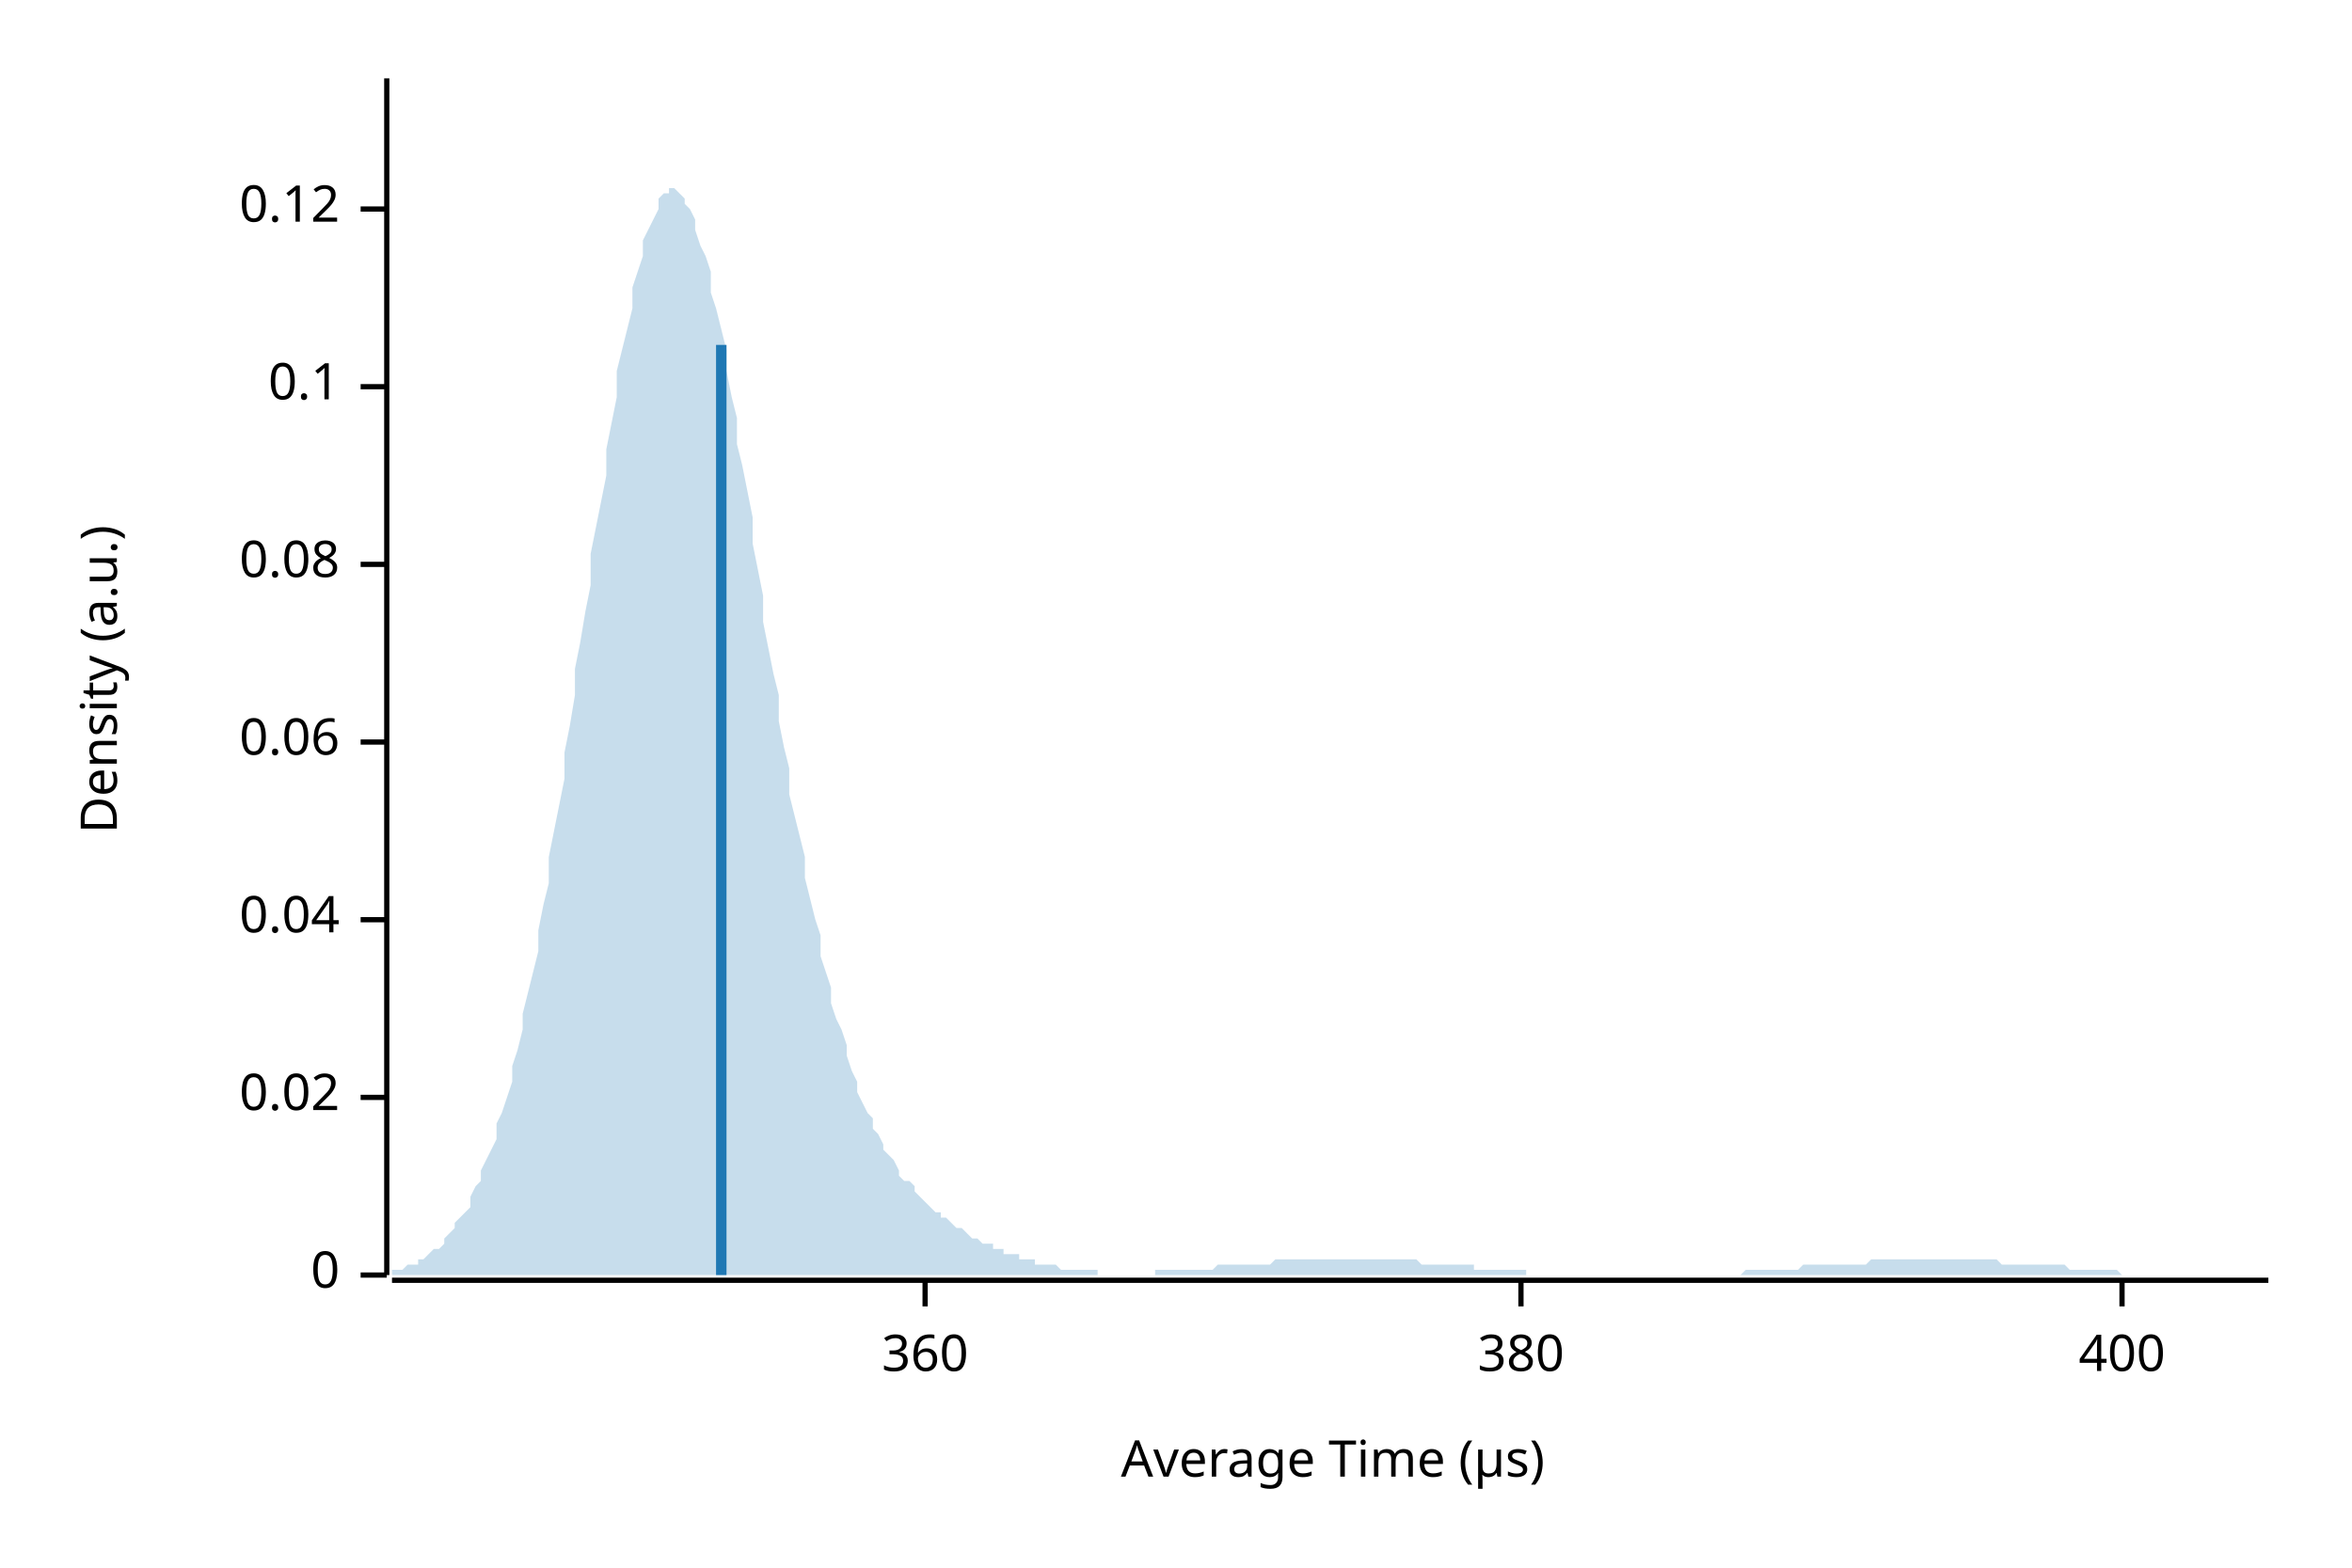
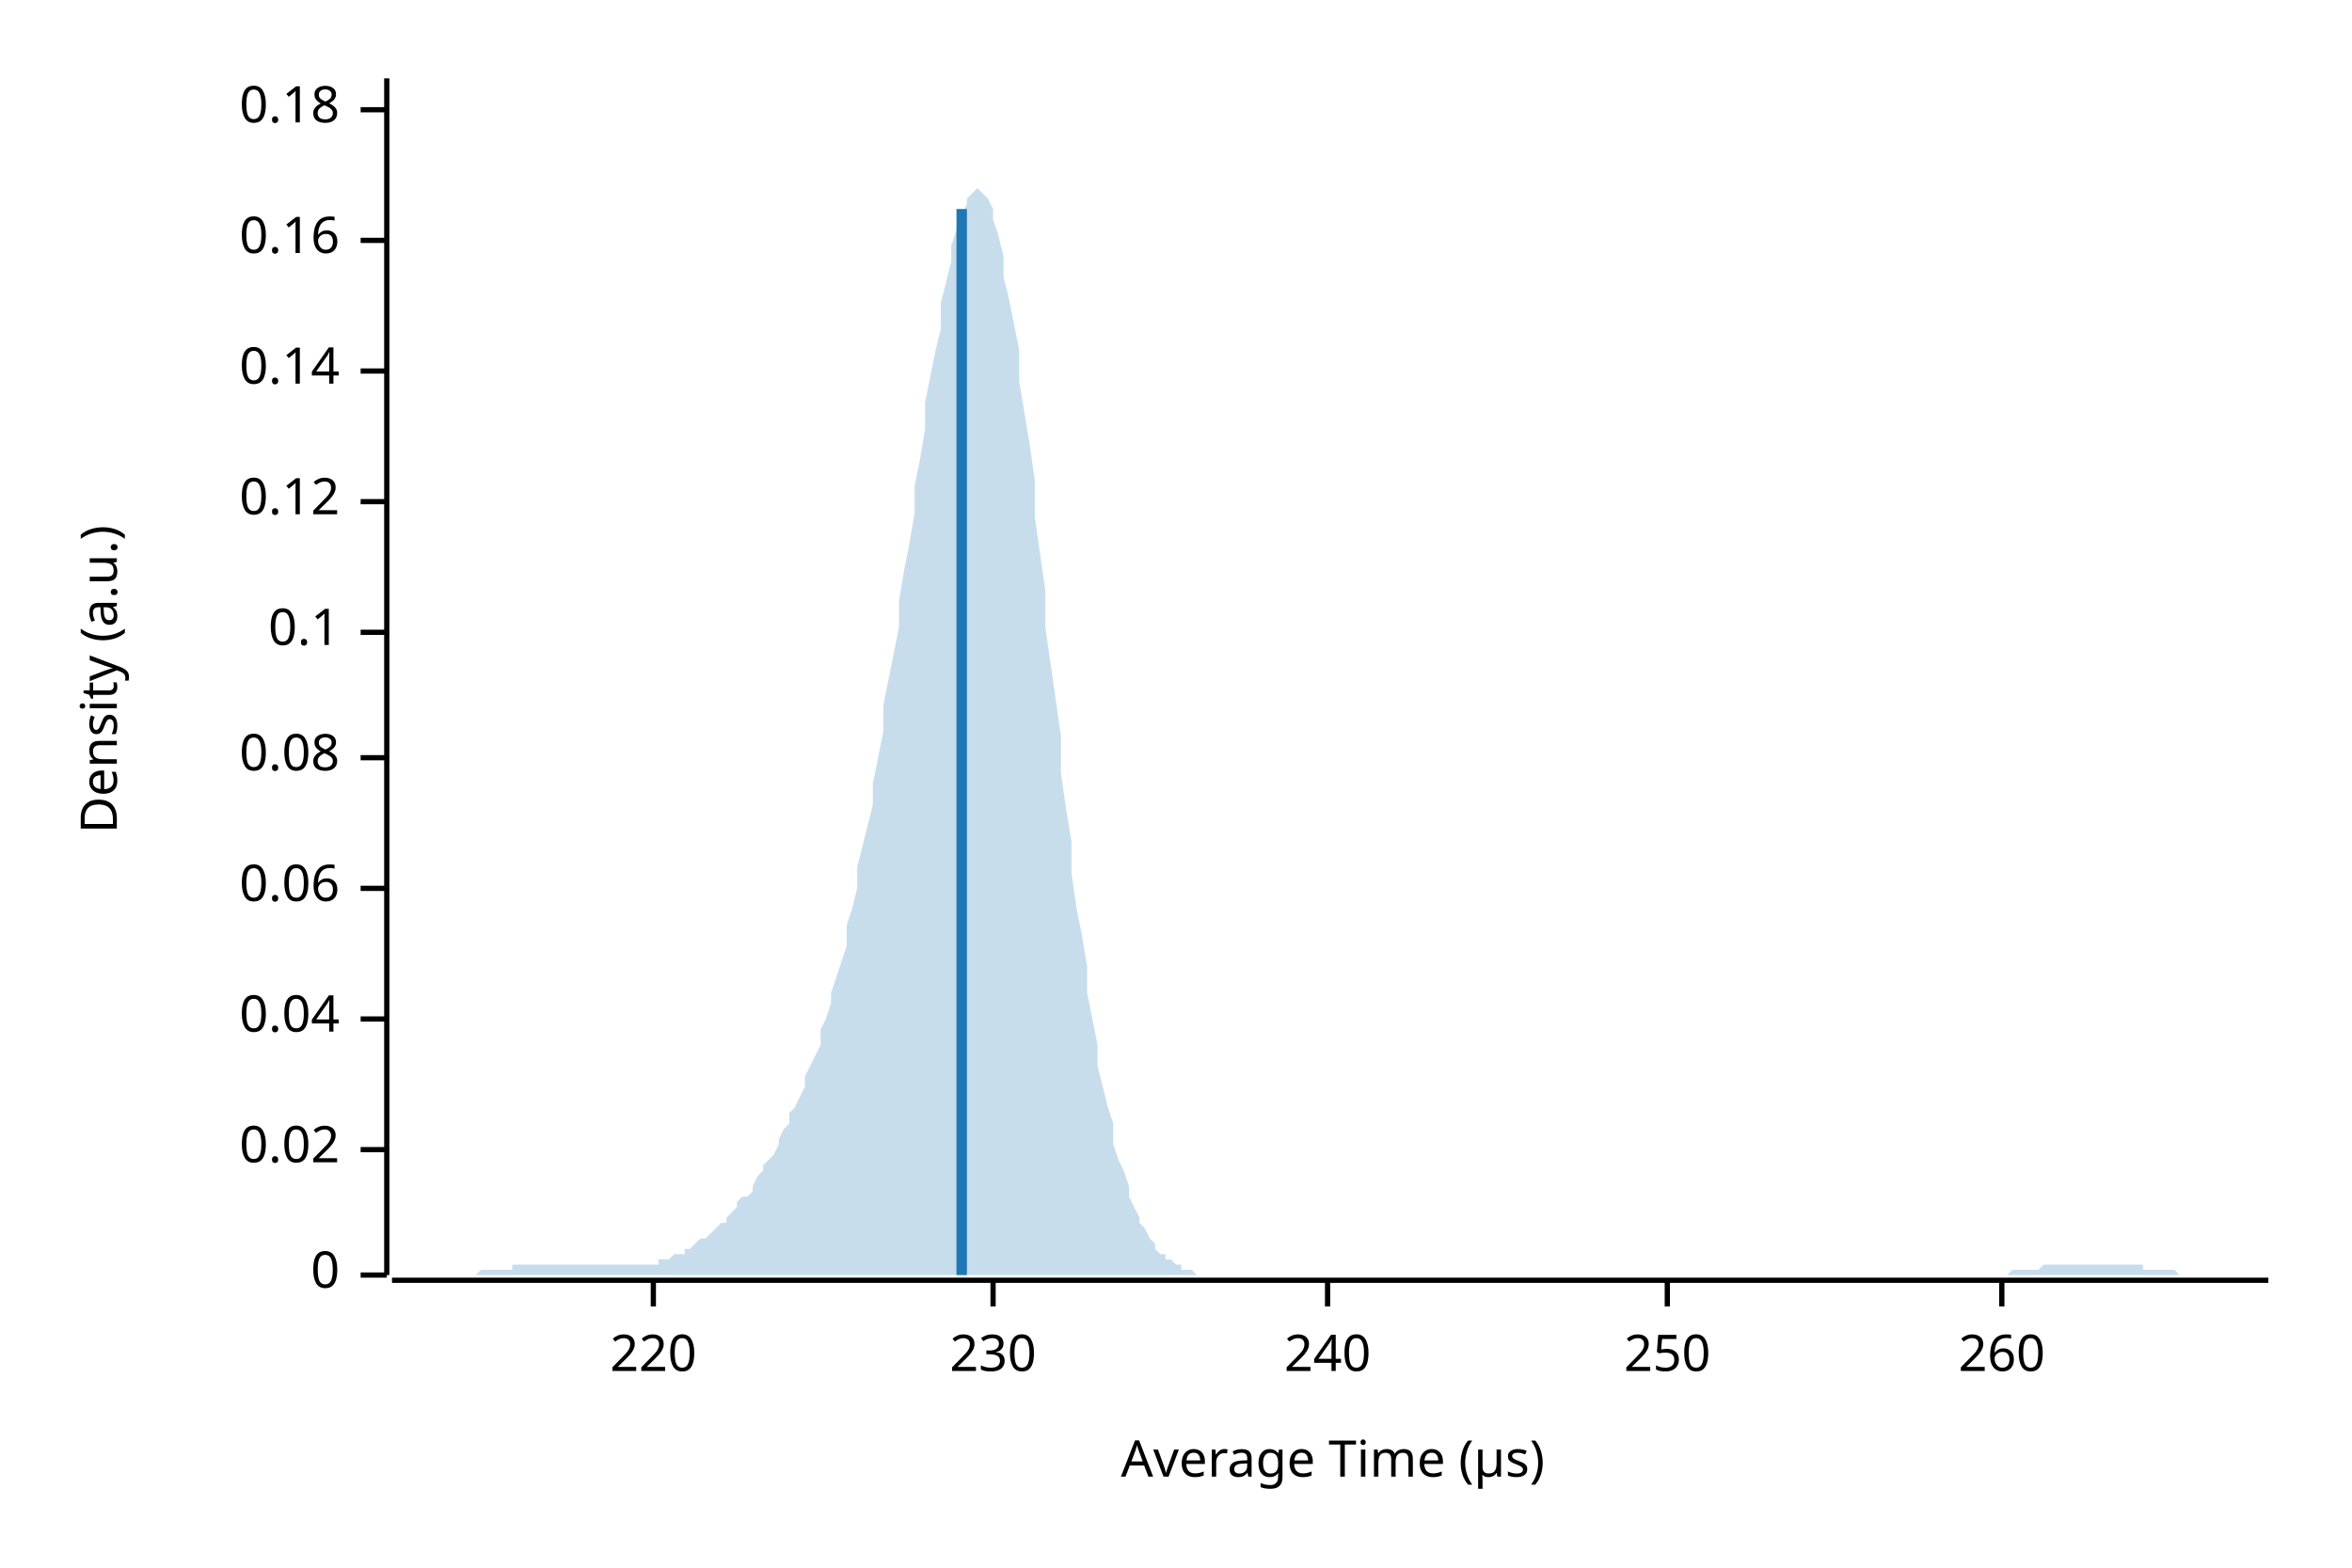
<svg xmlns="http://www.w3.org/2000/svg" width="450" height="300" viewBox="0 0 450 300">
  <text x="15" y="130" dy="0.76em" text-anchor="middle" font-family="sans-serif" font-size="9.677" opacity="1" fill="#000000" transform="rotate(270, 15, 130)">
Density (a.u.)
</text>
  <text x="255" y="285" dy="-0.5ex" text-anchor="middle" font-family="sans-serif" font-size="9.677" opacity="1" fill="#000000">
Average Time (µs)
</text>
  <polyline fill="none" opacity="1" stroke="#000000" stroke-width="1" points="74,15 74,244 " />
  <text x="65" y="244" dy="0.5ex" text-anchor="end" font-family="sans-serif" font-size="9.677" opacity="1" fill="#000000">
0
</text>
  <polyline fill="none" opacity="1" stroke="#000000" stroke-width="1" points="69,244 74,244 " />
-   <text x="65" y="210" dy="0.5ex" text-anchor="end" font-family="sans-serif" font-size="9.677" opacity="1" fill="#000000">
+   <text x="65" y="220" dy="0.5ex" text-anchor="end" font-family="sans-serif" font-size="9.677" opacity="1" fill="#000000">
0.02
</text>
-   <polyline fill="none" opacity="1" stroke="#000000" stroke-width="1" points="69,210 74,210 " />
-   <text x="65" y="176" dy="0.5ex" text-anchor="end" font-family="sans-serif" font-size="9.677" opacity="1" fill="#000000">
+   <polyline fill="none" opacity="1" stroke="#000000" stroke-width="1" points="69,220 74,220 " />
+   <text x="65" y="195" dy="0.5ex" text-anchor="end" font-family="sans-serif" font-size="9.677" opacity="1" fill="#000000">
0.04
</text>
-   <polyline fill="none" opacity="1" stroke="#000000" stroke-width="1" points="69,176 74,176 " />
-   <text x="65" y="142" dy="0.5ex" text-anchor="end" font-family="sans-serif" font-size="9.677" opacity="1" fill="#000000">
+   <polyline fill="none" opacity="1" stroke="#000000" stroke-width="1" points="69,195 74,195 " />
+   <text x="65" y="170" dy="0.5ex" text-anchor="end" font-family="sans-serif" font-size="9.677" opacity="1" fill="#000000">
0.06
</text>
-   <polyline fill="none" opacity="1" stroke="#000000" stroke-width="1" points="69,142 74,142 " />
-   <text x="65" y="108" dy="0.5ex" text-anchor="end" font-family="sans-serif" font-size="9.677" opacity="1" fill="#000000">
+   <polyline fill="none" opacity="1" stroke="#000000" stroke-width="1" points="69,170 74,170 " />
+   <text x="65" y="145" dy="0.5ex" text-anchor="end" font-family="sans-serif" font-size="9.677" opacity="1" fill="#000000">
0.08
</text>
-   <polyline fill="none" opacity="1" stroke="#000000" stroke-width="1" points="69,108 74,108 " />
-   <text x="65" y="74" dy="0.5ex" text-anchor="end" font-family="sans-serif" font-size="9.677" opacity="1" fill="#000000">
+   <polyline fill="none" opacity="1" stroke="#000000" stroke-width="1" points="69,145 74,145 " />
+   <text x="65" y="121" dy="0.5ex" text-anchor="end" font-family="sans-serif" font-size="9.677" opacity="1" fill="#000000">
0.1
</text>
-   <polyline fill="none" opacity="1" stroke="#000000" stroke-width="1" points="69,74 74,74 " />
-   <text x="65" y="40" dy="0.5ex" text-anchor="end" font-family="sans-serif" font-size="9.677" opacity="1" fill="#000000">
+   <polyline fill="none" opacity="1" stroke="#000000" stroke-width="1" points="69,121 74,121 " />
+   <text x="65" y="96" dy="0.5ex" text-anchor="end" font-family="sans-serif" font-size="9.677" opacity="1" fill="#000000">
0.12
</text>
-   <polyline fill="none" opacity="1" stroke="#000000" stroke-width="1" points="69,40 74,40 " />
+   <polyline fill="none" opacity="1" stroke="#000000" stroke-width="1" points="69,96 74,96 " />
+   <text x="65" y="71" dy="0.5ex" text-anchor="end" font-family="sans-serif" font-size="9.677" opacity="1" fill="#000000">
+ 0.14
+ </text>
+   <polyline fill="none" opacity="1" stroke="#000000" stroke-width="1" points="69,71 74,71 " />
+   <text x="65" y="46" dy="0.5ex" text-anchor="end" font-family="sans-serif" font-size="9.677" opacity="1" fill="#000000">
+ 0.16
+ </text>
+   <polyline fill="none" opacity="1" stroke="#000000" stroke-width="1" points="69,46 74,46 " />
+   <text x="65" y="21" dy="0.5ex" text-anchor="end" font-family="sans-serif" font-size="9.677" opacity="1" fill="#000000">
+ 0.18
+ </text>
+   <polyline fill="none" opacity="1" stroke="#000000" stroke-width="1" points="69,21 74,21 " />
  <polyline fill="none" opacity="1" stroke="#000000" stroke-width="1" points="75,245 434,245 " />
-   <text x="177" y="255" dy="0.76em" text-anchor="middle" font-family="sans-serif" font-size="9.677" opacity="1" fill="#000000">
- 360
+   <text x="125" y="255" dy="0.76em" text-anchor="middle" font-family="sans-serif" font-size="9.677" opacity="1" fill="#000000">
+ 220
</text>
-   <polyline fill="none" opacity="1" stroke="#000000" stroke-width="1" points="177,245 177,250 " />
-   <text x="291" y="255" dy="0.76em" text-anchor="middle" font-family="sans-serif" font-size="9.677" opacity="1" fill="#000000">
- 380
+   <polyline fill="none" opacity="1" stroke="#000000" stroke-width="1" points="125,245 125,250 " />
+   <text x="190" y="255" dy="0.76em" text-anchor="middle" font-family="sans-serif" font-size="9.677" opacity="1" fill="#000000">
+ 230
</text>
-   <polyline fill="none" opacity="1" stroke="#000000" stroke-width="1" points="291,245 291,250 " />
-   <text x="406" y="255" dy="0.76em" text-anchor="middle" font-family="sans-serif" font-size="9.677" opacity="1" fill="#000000">
- 400
+   <polyline fill="none" opacity="1" stroke="#000000" stroke-width="1" points="190,245 190,250 " />
+   <text x="254" y="255" dy="0.76em" text-anchor="middle" font-family="sans-serif" font-size="9.677" opacity="1" fill="#000000">
+ 240
</text>
-   <polyline fill="none" opacity="1" stroke="#000000" stroke-width="1" points="406,245 406,250 " />
-   <polygon opacity="0.25" fill="#1F78B4" points="75,243 75,243 76,243 77,243 77,243 78,242 79,242 80,242 80,241 81,241 82,240 82,240 83,239 84,239 85,238 85,237 86,236 87,235 87,234 88,233 89,232 90,231 90,229 91,227 92,226 92,224 93,222 94,220 95,218 95,215 96,213 97,210 98,207 98,204 99,201 100,197 100,194 101,190 102,186 103,182 103,178 104,173 105,169 105,164 106,159 107,154 108,149 108,144 109,139 110,133 110,128 111,123 112,117 113,112 113,106 114,101 115,96 116,91 116,86 117,81 118,76 118,71 119,67 120,63 121,59 121,55 122,52 123,49 123,46 124,44 125,42 126,40 126,38 127,37 128,37 128,36 129,36 130,37 131,38 131,39 132,40 133,42 133,44 134,47 135,49 136,52 136,56 137,59 138,63 139,67 139,71 140,76 141,80 141,85 142,89 143,94 144,99 144,104 145,109 146,114 146,119 147,124 148,129 149,133 149,138 150,143 151,147 151,152 152,156 153,160 154,164 154,168 155,172 156,176 157,179 157,183 158,186 159,189 159,192 160,195 161,197 162,200 162,202 163,205 164,207 164,209 165,211 166,213 167,214 167,216 168,217 169,219 169,220 170,221 171,222 172,224 172,225 173,226 174,226 175,227 175,228 176,229 177,230 177,230 178,231 179,232 180,232 180,233 181,233 182,234 182,234 183,235 184,235 185,236 185,236 186,237 187,237 187,237 188,238 189,238 190,238 190,239 191,239 192,239 192,240 193,240 194,240 195,240 195,241 196,241 197,241 198,241 198,242 199,242 200,242 200,242 201,242 202,242 203,243 203,243 204,243 205,243 205,243 206,243 207,243 208,243 208,243 209,243 210,243 210,244 211,244 212,244 213,244 213,244 214,244 215,244 216,244 216,244 217,244 218,244 218,244 219,244 220,244 221,244 221,243 222,243 223,243 223,243 224,243 225,243 226,243 226,243 227,243 228,243 228,243 229,243 230,243 231,243 231,243 232,243 233,242 233,242 234,242 235,242 236,242 236,242 237,242 238,242 239,242 239,242 240,242 241,242 241,242 242,242 243,242 244,241 244,241 245,241 246,241 246,241 247,241 248,241 249,241 249,241 250,241 251,241 251,241 252,241 253,241 254,241 254,241 255,241 256,241 257,241 257,241 258,241 259,241 259,241 260,241 261,241 262,241 262,241 263,241 264,241 264,241 265,241 266,241 267,241 267,241 268,241 269,241 269,241 270,241 271,241 272,242 272,242 273,242 274,242 275,242 275,242 276,242 277,242 277,242 278,242 279,242 280,242 280,242 281,242 282,242 282,243 283,243 284,243 285,243 285,243 286,243 287,243 287,243 288,243 289,243 290,243 290,243 291,243 292,243 292,244 293,244 294,244 295,244 295,244 296,244 297,244 298,244 298,244 299,244 300,244 300,244 301,244 302,244 303,244 303,244 304,244 305,244 305,244 306,244 307,244 308,244 308,244 309,244 310,244 310,244 311,244 312,244 313,244 313,244 314,244 315,244 316,244 316,244 317,244 318,244 318,244 319,244 320,244 321,244 321,244 322,244 323,244 323,244 324,244 325,244 326,244 326,244 327,244 328,244 328,244 329,244 330,244 331,244 331,244 332,244 333,244 333,244 334,243 335,243 336,243 336,243 337,243 338,243 339,243 339,243 340,243 341,243 341,243 342,243 343,243 344,243 344,243 345,242 346,242 346,242 347,242 348,242 349,242 349,242 350,242 351,242 351,242 352,242 353,242 354,242 354,242 355,242 356,242 357,242 357,242 358,241 359,241 359,241 360,241 361,241 362,241 362,241 363,241 364,241 364,241 365,241 366,241 367,241 367,241 368,241 369,241 369,241 370,241 371,241 372,241 372,241 373,241 374,241 375,241 375,241 376,241 377,241 377,241 378,241 379,241 380,241 380,241 381,241 382,241 382,241 383,242 384,242 385,242 385,242 386,242 387,242 387,242 388,242 389,242 390,242 390,242 391,242 392,242 392,242 393,242 394,242 395,242 395,242 396,243 397,243 398,243 398,243 399,243 400,243 400,243 401,243 402,243 403,243 403,243 404,243 405,243 405,243 406,244 407,244 408,244 408,244 409,244 410,244 410,244 411,244 412,244 413,244 413,244 414,244 415,244 416,244 416,244 417,244 418,244 418,244 419,244 420,244 421,244 421,244 422,244 423,244 423,244 424,244 425,244 426,244 426,244 427,244 428,244 428,244 429,244 430,244 431,244 431,244 432,244 433,244 434,244 434,244 75,244 " />
-   <polyline fill="none" opacity="1" stroke="#1F78B4" stroke-width="2" points="138,244 138,66 " />
+   <polyline fill="none" opacity="1" stroke="#000000" stroke-width="1" points="254,245 254,250 " />
+   <text x="319" y="255" dy="0.76em" text-anchor="middle" font-family="sans-serif" font-size="9.677" opacity="1" fill="#000000">
+ 250
+ </text>
+   <polyline fill="none" opacity="1" stroke="#000000" stroke-width="1" points="319,245 319,250 " />
+   <text x="383" y="255" dy="0.76em" text-anchor="middle" font-family="sans-serif" font-size="9.677" opacity="1" fill="#000000">
+ 260
+ </text>
+   <polyline fill="none" opacity="1" stroke="#000000" stroke-width="1" points="383,245 383,250 " />
+   <polygon opacity="0.25" fill="#1F78B4" points="75,244 75,244 76,244 77,244 77,244 78,244 79,244 80,244 80,244 81,244 82,244 82,244 83,244 84,244 85,244 85,244 86,244 87,244 87,244 88,244 89,244 90,244 90,244 91,244 92,243 92,243 93,243 94,243 95,243 95,243 96,243 97,243 98,243 98,242 99,242 100,242 100,242 101,242 102,242 103,242 103,242 104,242 105,242 105,242 106,242 107,242 108,242 108,242 109,242 110,242 110,242 111,242 112,242 113,242 113,242 114,242 115,242 116,242 116,242 117,242 118,242 118,242 119,242 120,242 121,242 121,242 122,242 123,242 123,242 124,242 125,242 126,242 126,241 127,241 128,241 128,241 129,240 130,240 131,240 131,239 132,239 133,238 133,238 134,237 135,237 136,236 136,236 137,235 138,234 139,234 139,233 140,232 141,231 141,230 142,229 143,229 144,228 144,227 145,225 146,224 146,223 147,222 148,221 149,219 149,218 150,216 151,215 151,213 152,212 153,210 154,208 154,206 155,204 156,202 157,200 157,197 158,195 159,192 159,190 160,187 161,184 162,181 162,177 163,174 164,170 164,166 165,162 166,158 167,154 167,150 168,145 169,140 169,135 170,130 171,125 172,120 172,115 173,109 174,104 175,98 175,93 176,88 177,82 177,77 178,72 179,67 180,63 180,58 181,54 182,50 182,47 183,44 184,41 185,39 185,38 186,37 187,36 187,36 188,37 189,38 190,40 190,42 191,45 192,49 192,53 193,57 194,62 195,67 195,73 196,79 197,85 198,92 198,99 199,106 200,113 200,120 201,127 202,134 203,141 203,148 204,155 205,161 205,167 206,174 207,179 208,185 208,190 209,195 210,200 210,204 211,208 212,212 213,215 213,219 214,222 215,224 216,227 216,229 217,231 218,233 218,234 219,235 220,237 221,238 221,239 222,240 223,240 223,241 224,241 225,242 226,242 226,243 227,243 228,243 228,243 229,244 230,244 231,244 231,244 232,244 233,244 233,244 234,244 235,244 236,244 236,244 237,244 238,244 239,244 239,244 240,244 241,244 241,244 242,244 243,244 244,244 244,244 245,244 246,244 246,244 247,244 248,244 249,244 249,244 250,244 251,244 251,244 252,244 253,244 254,244 254,244 255,244 256,244 257,244 257,244 258,244 259,244 259,244 260,244 261,244 262,244 262,244 263,244 264,244 264,244 265,244 266,244 267,244 267,244 268,244 269,244 269,244 270,244 271,244 272,244 272,244 273,244 274,244 275,244 275,244 276,244 277,244 277,244 278,244 279,244 280,244 280,244 281,244 282,244 282,244 283,244 284,244 285,244 285,244 286,244 287,244 287,244 288,244 289,244 290,244 290,244 291,244 292,244 292,244 293,244 294,244 295,244 295,244 296,244 297,244 298,244 298,244 299,244 300,244 300,244 301,244 302,244 303,244 303,244 304,244 305,244 305,244 306,244 307,244 308,244 308,244 309,244 310,244 310,244 311,244 312,244 313,244 313,244 314,244 315,244 316,244 316,244 317,244 318,244 318,244 319,244 320,244 321,244 321,244 322,244 323,244 323,244 324,244 325,244 326,244 326,244 327,244 328,244 328,244 329,244 330,244 331,244 331,244 332,244 333,244 333,244 334,244 335,244 336,244 336,244 337,244 338,244 339,244 339,244 340,244 341,244 341,244 342,244 343,244 344,244 344,244 345,244 346,244 346,244 347,244 348,244 349,244 349,244 350,244 351,244 351,244 352,244 353,244 354,244 354,244 355,244 356,244 357,244 357,244 358,244 359,244 359,244 360,244 361,244 362,244 362,244 363,244 364,244 364,244 365,244 366,244 367,244 367,244 368,244 369,244 369,244 370,244 371,244 372,244 372,244 373,244 374,244 375,244 375,244 376,244 377,244 377,244 378,244 379,244 380,244 380,244 381,244 382,244 382,244 383,244 384,244 385,243 385,243 386,243 387,243 387,243 388,243 389,243 390,243 390,243 391,242 392,242 392,242 393,242 394,242 395,242 395,242 396,242 397,242 398,242 398,242 399,242 400,242 400,242 401,242 402,242 403,242 403,242 404,242 405,242 405,242 406,242 407,242 408,242 408,242 409,242 410,242 410,243 411,243 412,243 413,243 413,243 414,243 415,243 416,243 416,243 417,244 418,244 418,244 419,244 420,244 421,244 421,244 422,244 423,244 423,244 424,244 425,244 426,244 426,244 427,244 428,244 428,244 429,244 430,244 431,244 431,244 432,244 433,244 434,244 434,244 75,244 " />
+   <polyline fill="none" opacity="1" stroke="#1F78B4" stroke-width="2" points="184,244 184,40 " />
</svg>
